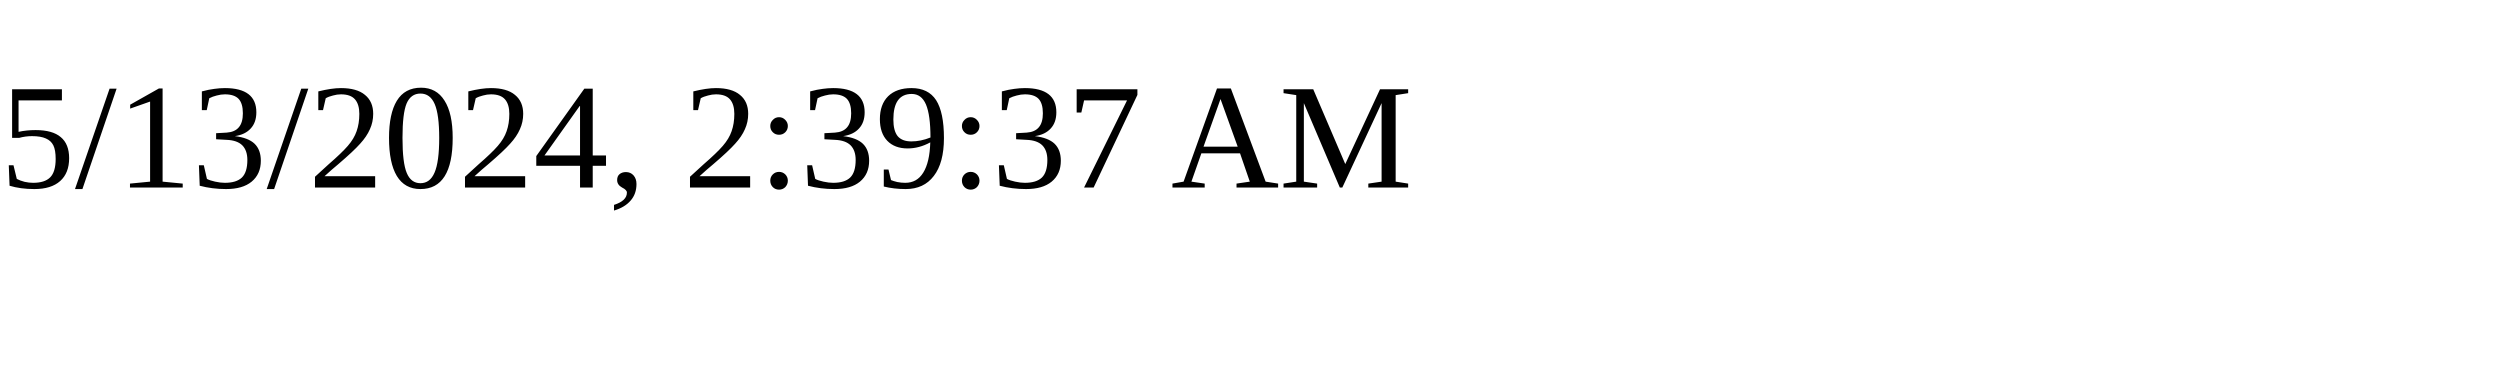
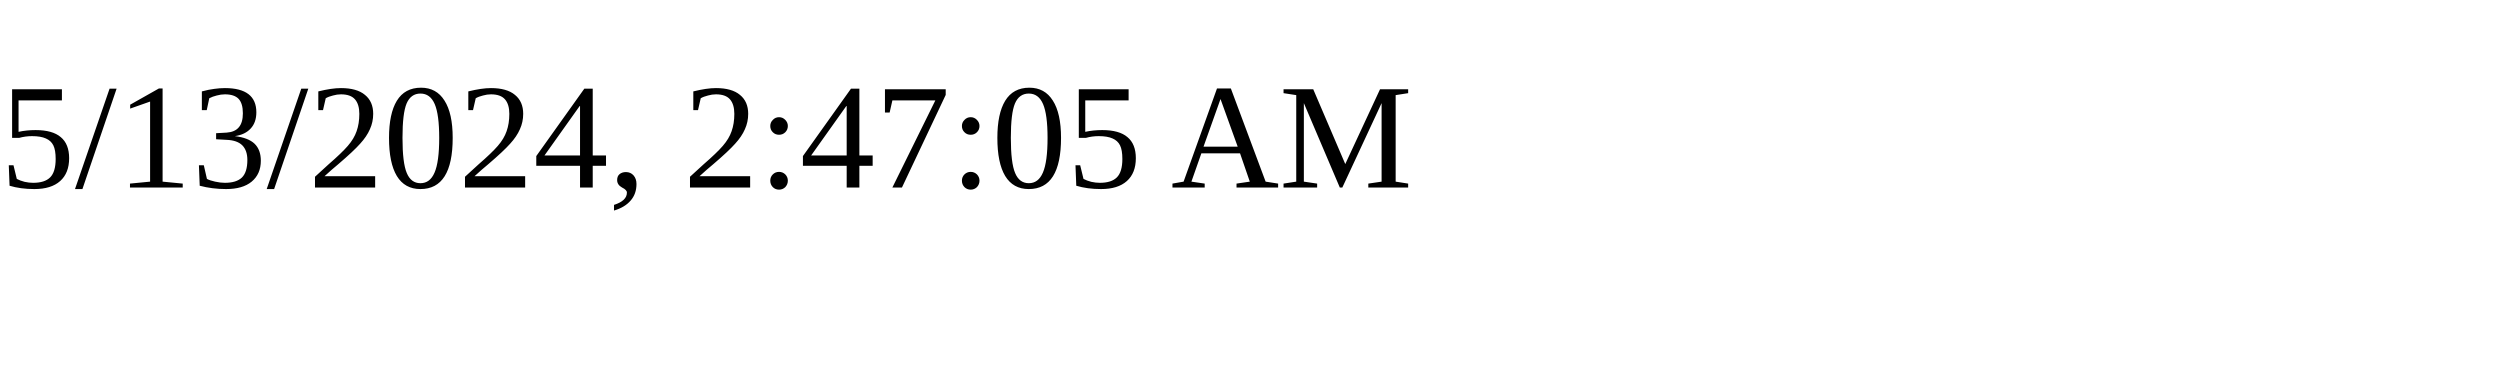
<svg xmlns="http://www.w3.org/2000/svg" height="30" width="200">
-   <text x="0" y="15">5/13/2024, 2:39:37 AM</text>
+   <text x="0" y="15">5/13/2024, 2:47:05 AM</text>
</svg>
